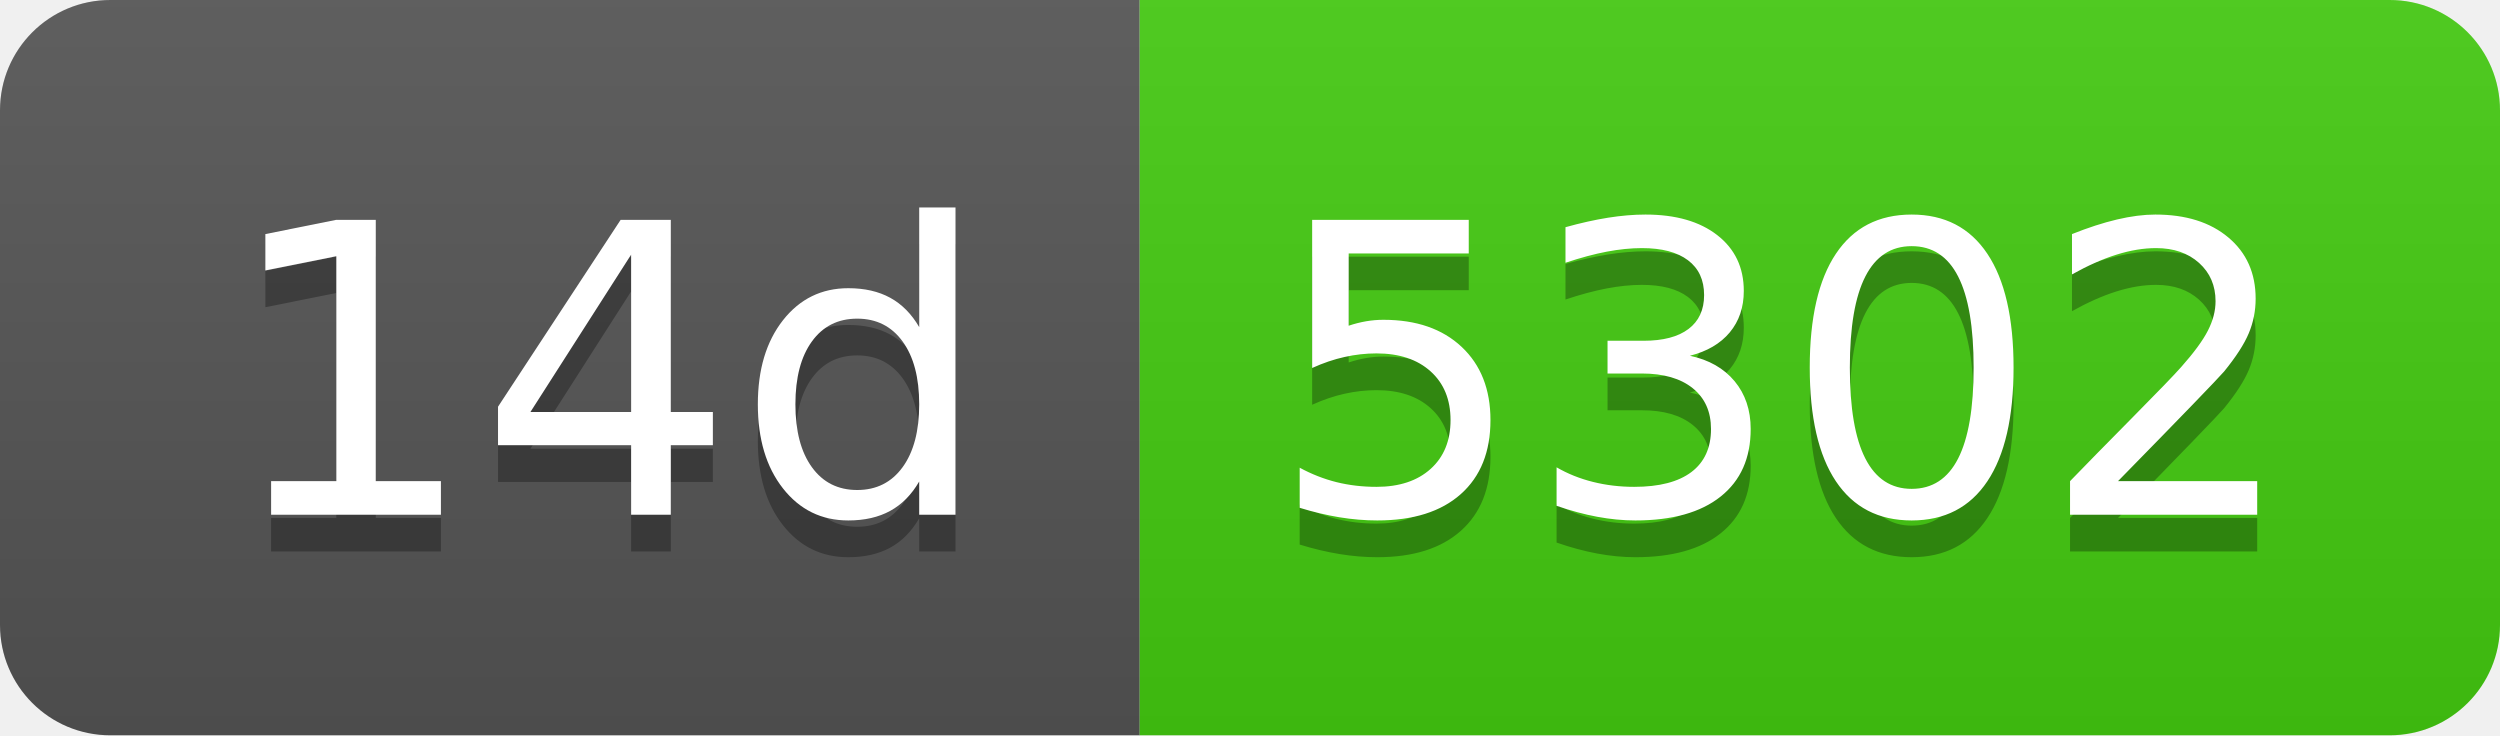
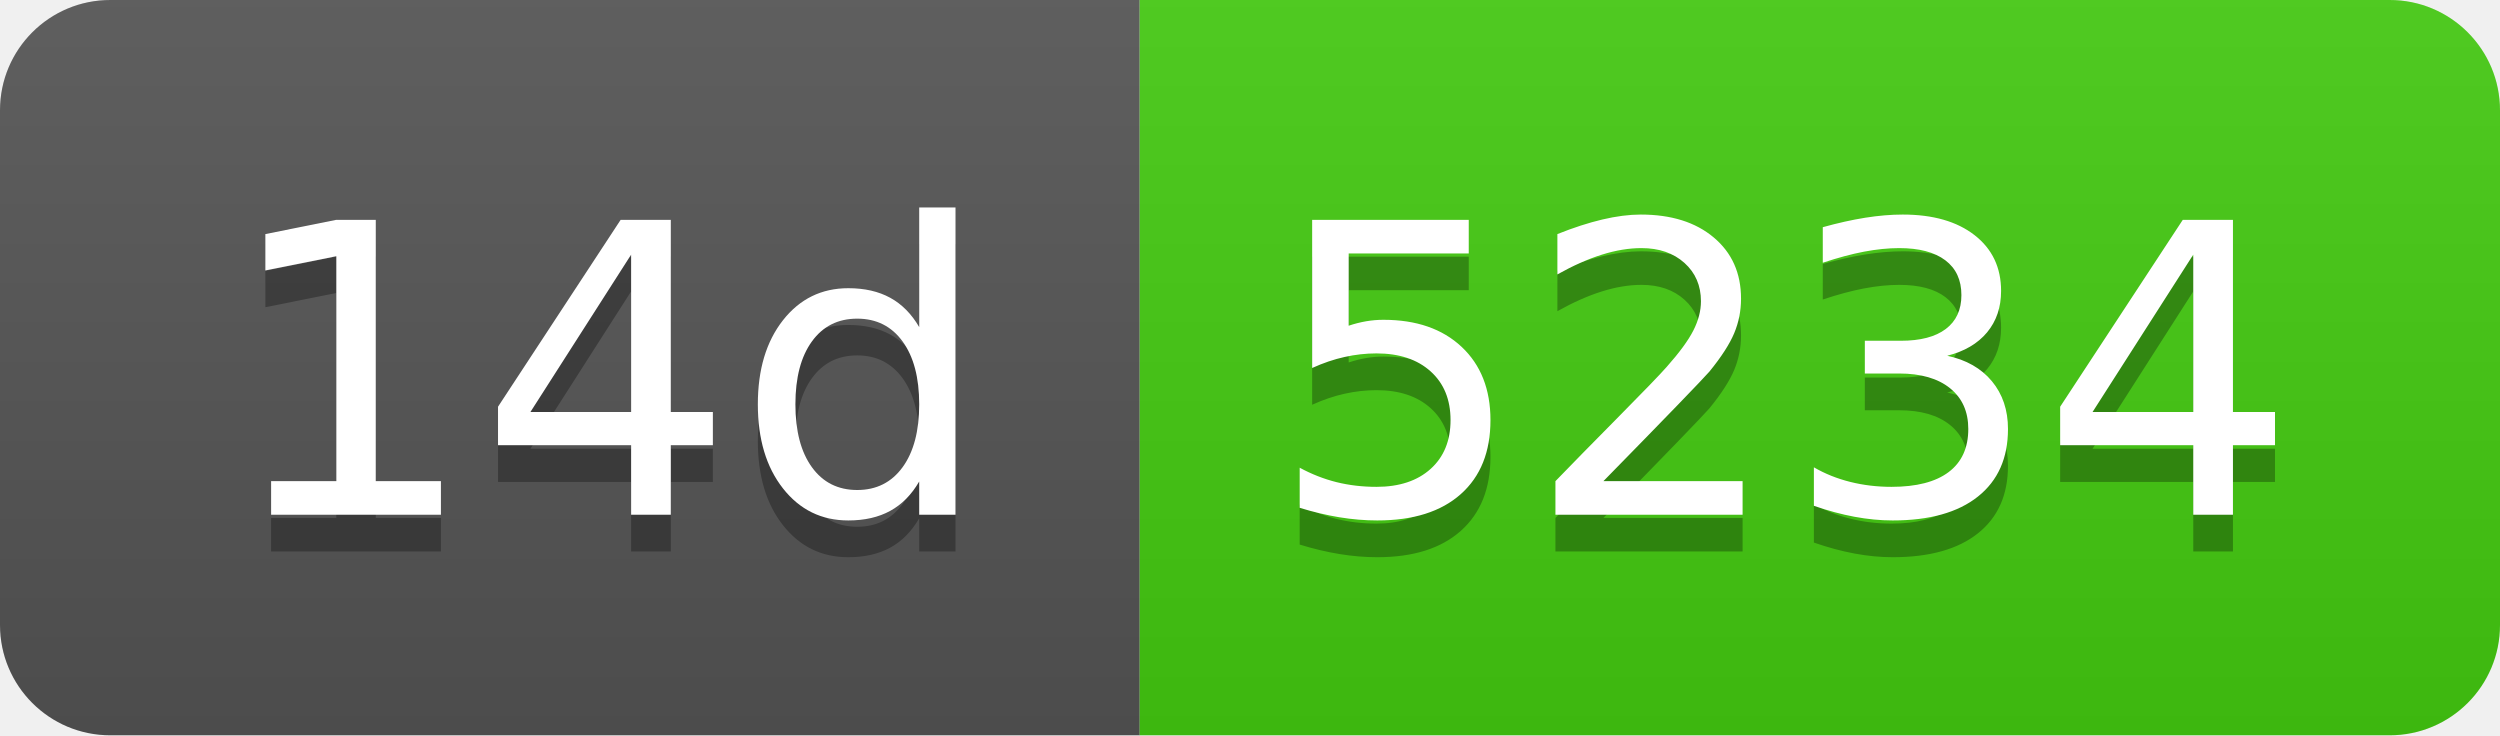
- <svg xmlns="http://www.w3.org/2000/svg" width="68" height="20" role="img" aria-label="14d: 5302">
+ <svg xmlns="http://www.w3.org/2000/svg" width="68" height="20" role="img" aria-label="14d: 5234">
  <linearGradient id="s" x2="0" y2="100%">
    <stop offset="0" stop-color="#bbb" stop-opacity=".1" />
    <stop offset="1" stop-opacity=".1" />
  </linearGradient>
  <clipPath id="r">
    <rect width="68" height="20" rx="3" fill="#fff" />
  </clipPath>
  <g clip-path="url(#r)">
    <rect width="31" height="20" fill="#555" />
    <rect x="31" width="37" height="20" fill="#4c1" />
    <rect width="68" height="20" fill="url(#s)" />
  </g>
  <g fill="#fff" text-anchor="middle" font-family="Verdana,Geneva,DejaVu Sans,sans-serif" text-rendering="geometricPrecision" font-size="110">
    <text aria-hidden="true" x="165" y="150" fill="#010101" fill-opacity=".3" transform="scale(.1)" textLength="210">14d</text>
    <text x="165" y="140" transform="scale(.1)" fill="#fff" textLength="210">14d</text>
-     <text aria-hidden="true" x="485" y="150" fill="#010101" fill-opacity=".3" transform="scale(.1)" textLength="270">5302</text>
-     <text x="485" y="140" transform="scale(.1)" fill="#fff" textLength="270">5302</text>
+     <text aria-hidden="true" x="485" y="150" fill="#010101" fill-opacity=".3" transform="scale(.1)" textLength="270">5234</text>
+     <text x="485" y="140" transform="scale(.1)" fill="#fff" textLength="270">5234</text>
  </g>
</svg>
